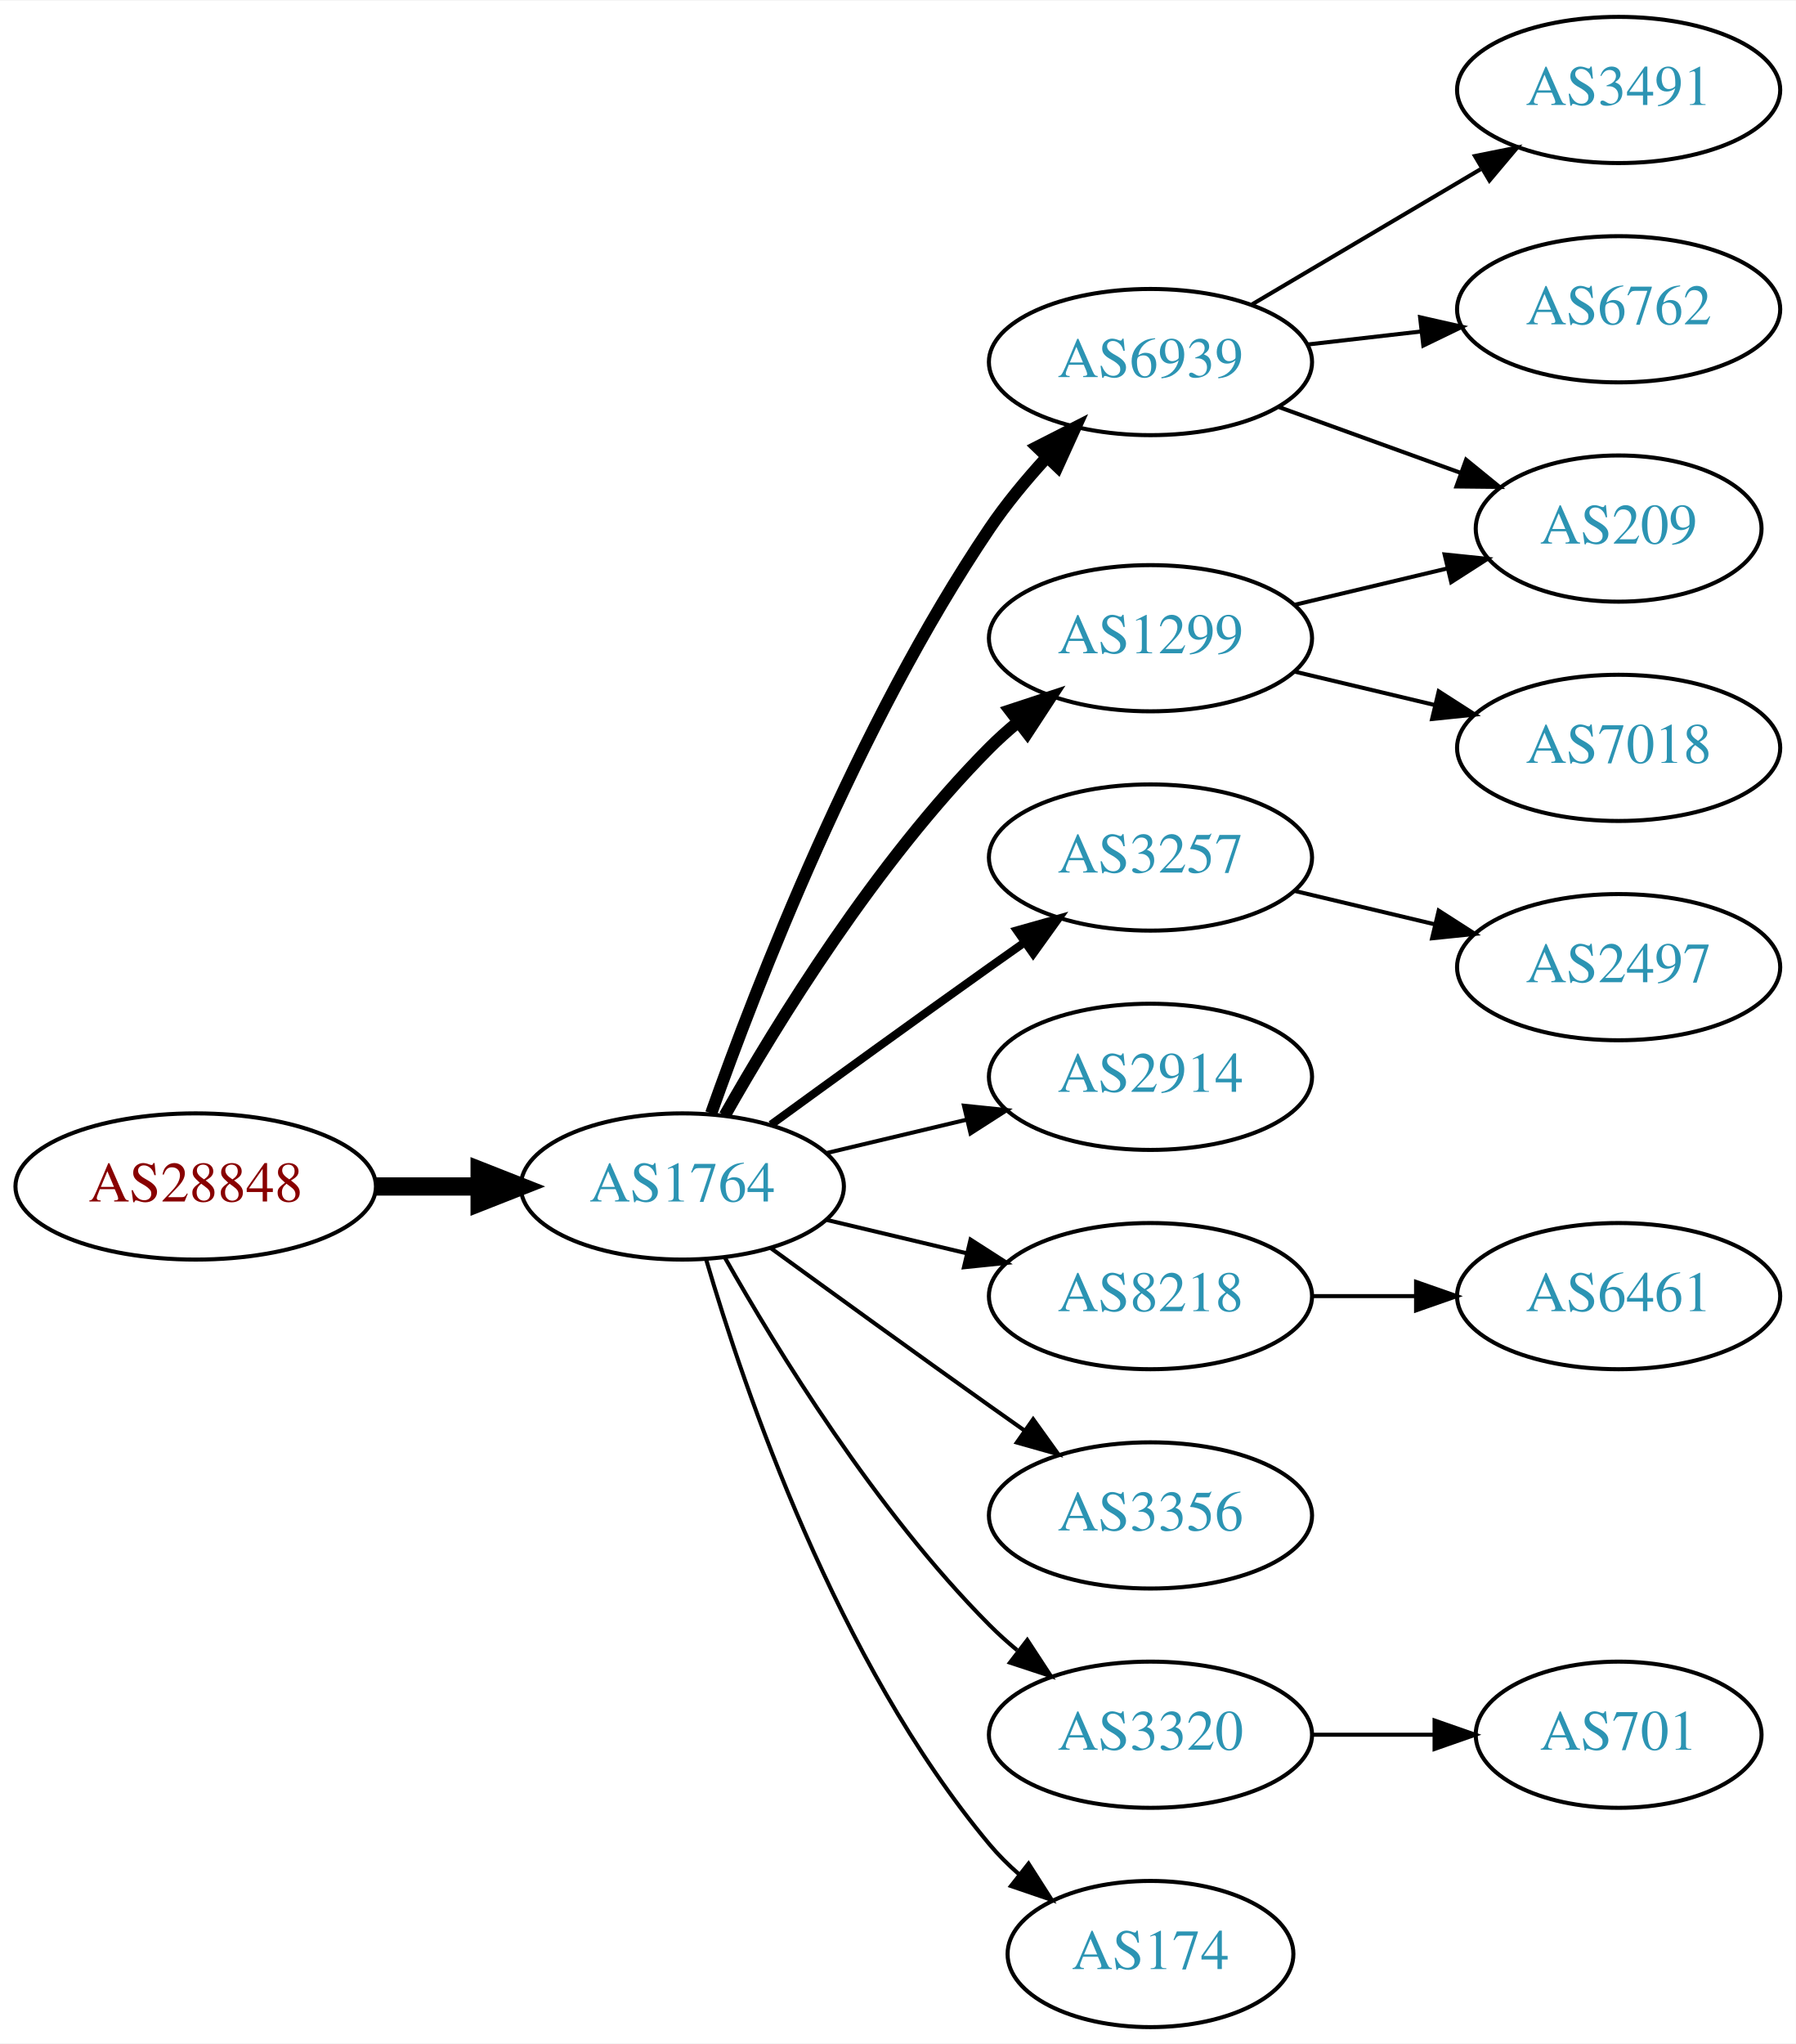
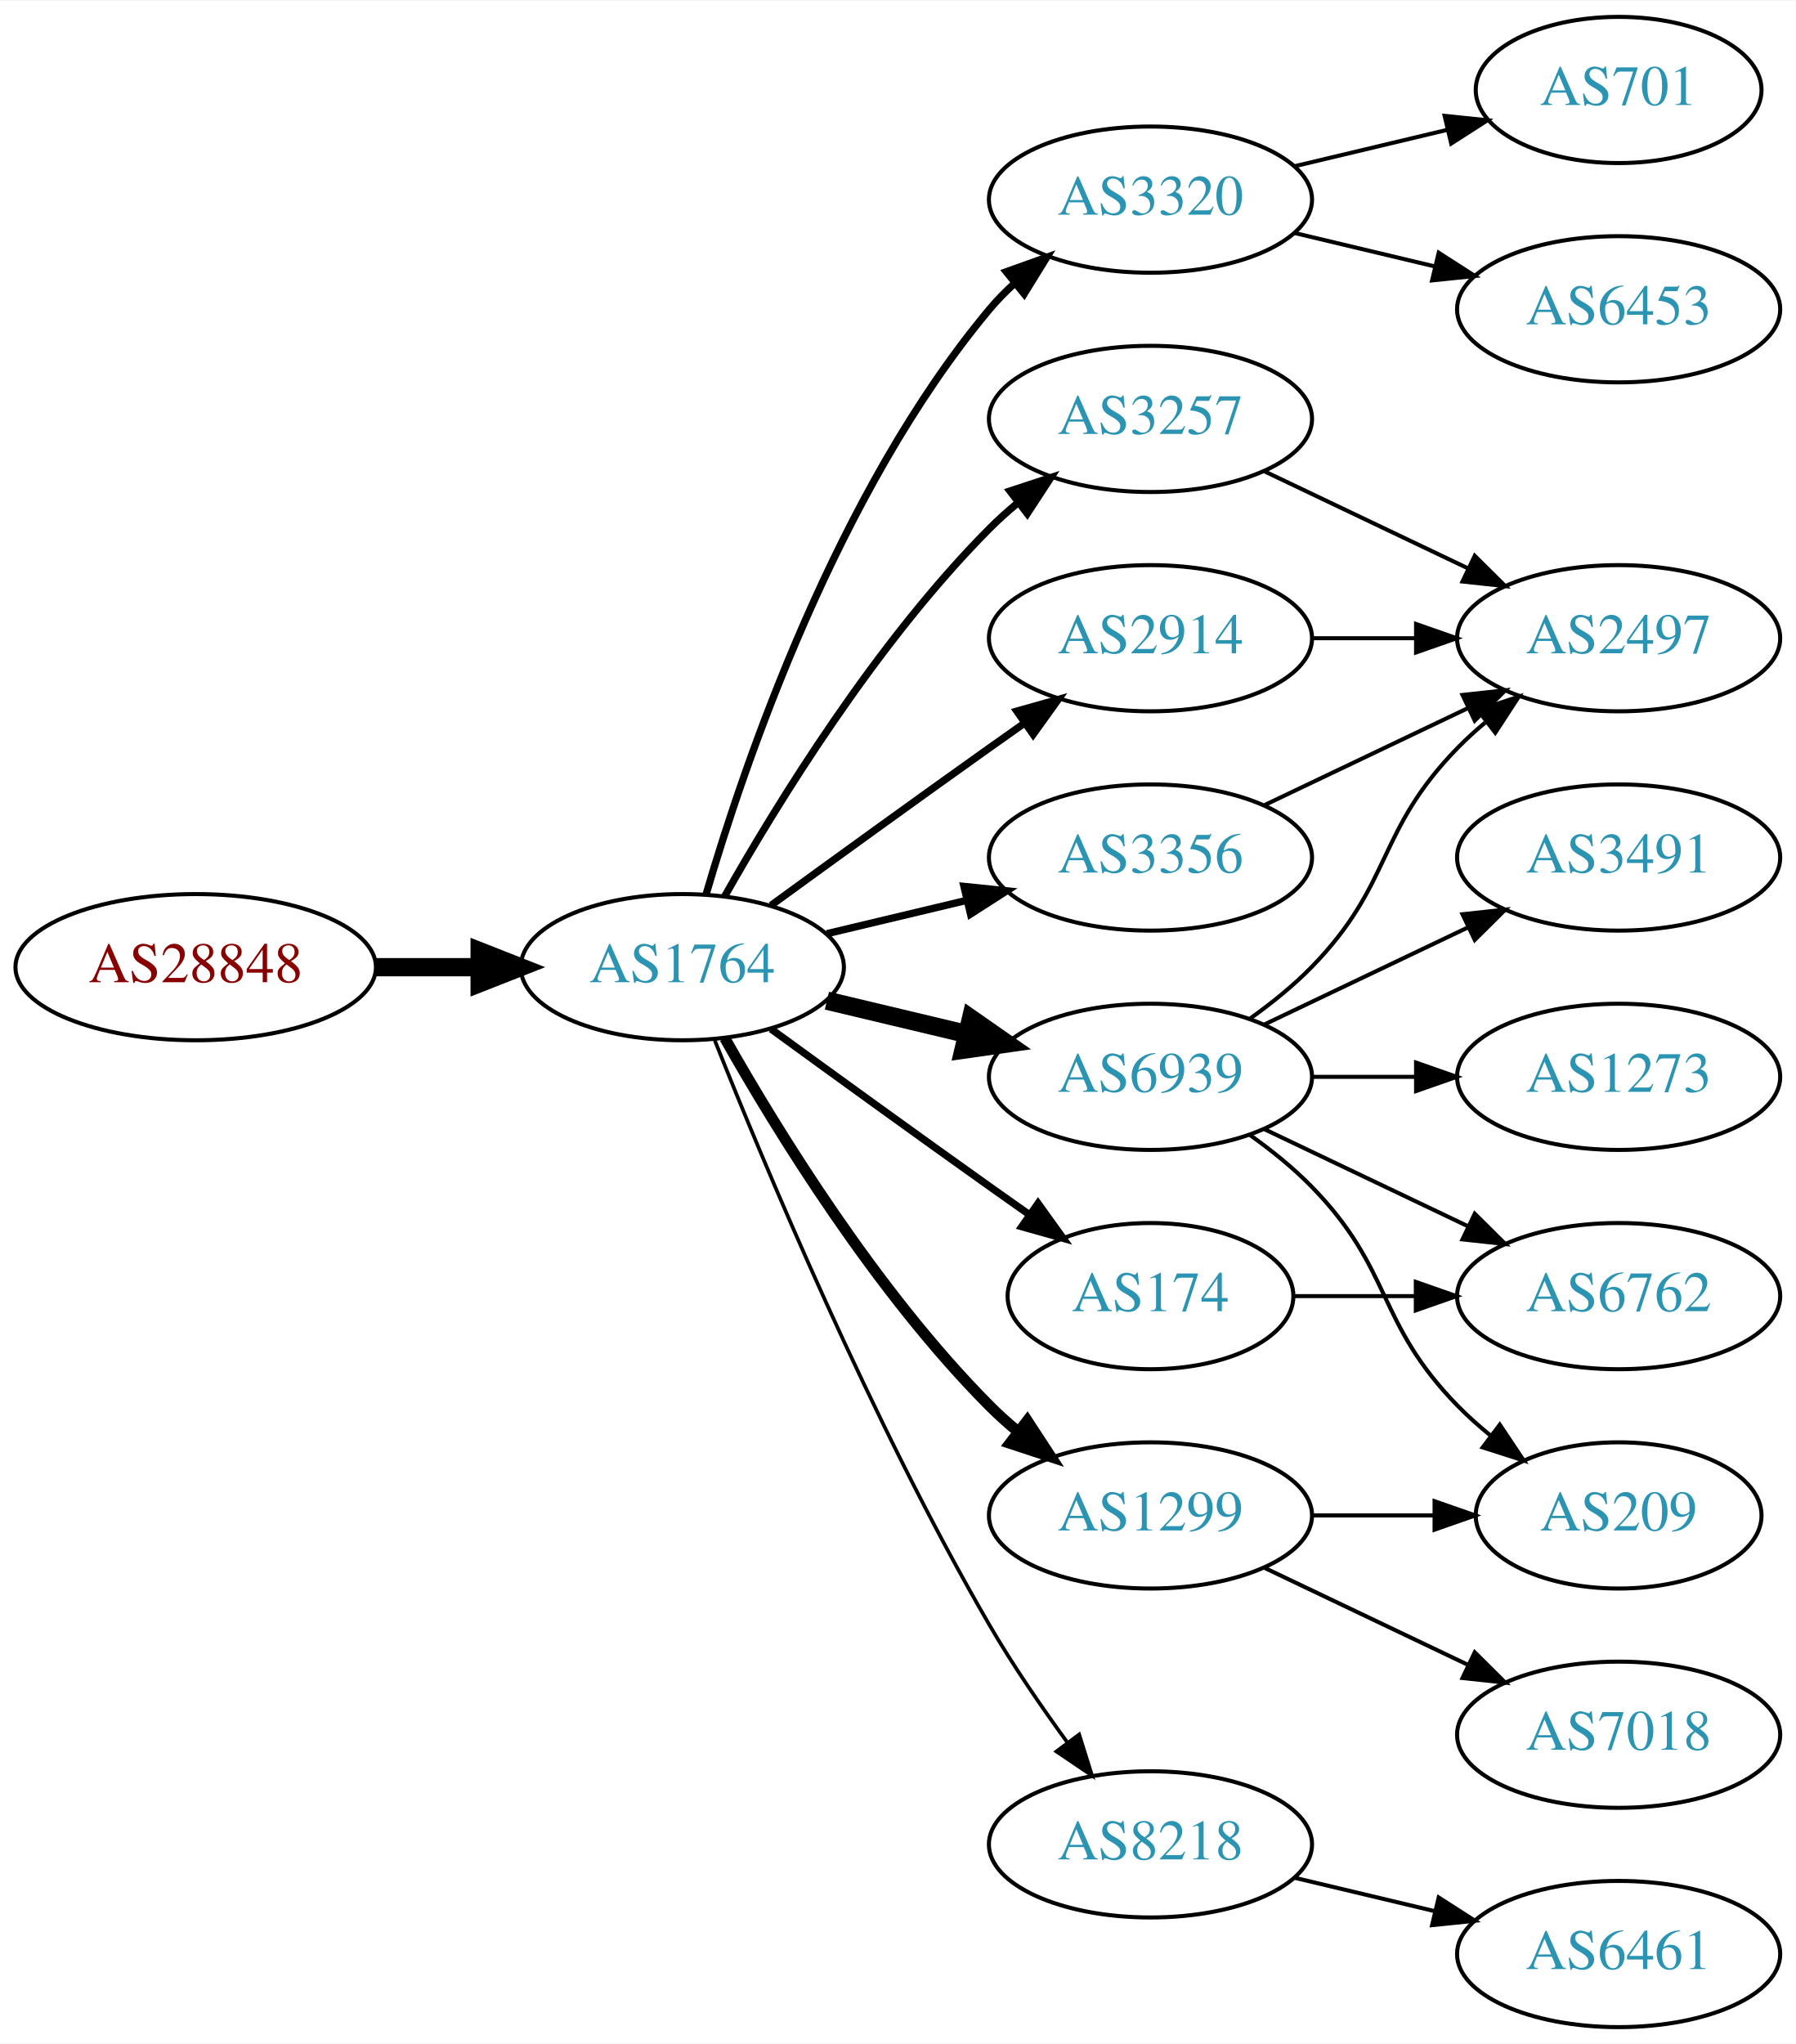
<svg xmlns="http://www.w3.org/2000/svg" xmlns:xlink="http://www.w3.org/1999/xlink" width="442pt" height="503pt" viewBox="0.00 0.00 442.27 503.00">
  <g id="graph0" class="graph" transform="scale(1 1) rotate(0) translate(4 499)">
    <polygon fill="white" stroke="none" points="-4,4 -4,-499 438.271,-499 438.271,4 -4,4" />
    <g id="node1" class="node">
      <g id="a_node1">
        <a xlink:href="/asn/28848" xlink:title="AS28848 ~ UNIDO-AS [AT]">
-           <ellipse fill="#ffffff" stroke="black" cx="44.196" cy="-207" rx="44.393" ry="18" />
-           <text text-anchor="middle" x="44.196" y="-203.3" font-family="Times,serif" font-size="14.00" fill="#880000">AS28848</text>
+           <ellipse fill="#ffffff" stroke="black" cx="44.196" cy="-261" rx="44.393" ry="18" />
+           <text text-anchor="middle" x="44.196" y="-257.3" font-family="Times,serif" font-size="14.00" fill="#880000">AS28848</text>
        </a>
      </g>
    </g>
    <g id="node2" class="node">
      <g id="a_node2">
        <a xlink:href="/asn/1764" xlink:title="AS1764 ~ NEXTLAYER-AS [AT]">
-           <ellipse fill="#ffffff" stroke="black" cx="164.039" cy="-207" rx="39.794" ry="18" />
-           <text text-anchor="middle" x="164.039" y="-203.3" font-family="Times,serif" font-size="14.00" fill="#2c94b3">AS1764</text>
+           <ellipse fill="#ffffff" stroke="black" cx="164.039" cy="-261" rx="39.794" ry="18" />
+           <text text-anchor="middle" x="164.039" y="-257.3" font-family="Times,serif" font-size="14.00" fill="#2c94b3">AS1764</text>
        </a>
      </g>
    </g>
    <g id="edge1" class="edge">
-       <path fill="none" stroke="black" stroke-width="4.5" d="M88.407,-207C96.72,-207 105.482,-207 113.965,-207" />
-       <polygon fill="black" stroke="black" stroke-width="4.5" points="114.123,-210.938 124.123,-207 114.123,-203.063 114.123,-210.938" />
+       <path fill="none" stroke="black" stroke-width="4.5" d="M88.407,-261C96.72,-261 105.482,-261 113.965,-261" />
+       <polygon fill="black" stroke="black" stroke-width="4.5" points="114.123,-264.938 124.123,-261 114.123,-257.063 114.123,-264.938" />
    </g>
    <g id="node3" class="node">
      <g id="a_node3">
-         <a xlink:href="/asn/6939" xlink:title="AS6939 ~ Hurricane Electric LLC [US]">
-           <ellipse fill="#ffffff" stroke="black" cx="279.332" cy="-410" rx="39.794" ry="18" />
-           <text text-anchor="middle" x="279.332" y="-406.3" font-family="Times,serif" font-size="14.00" fill="#2c94b3">AS6939</text>
+         <a xlink:href="/asn/3320" xlink:title="AS3320 ~ DTAG [DE]">
+           <ellipse fill="#ffffff" stroke="black" cx="279.332" cy="-450" rx="39.794" ry="18" />
+           <text text-anchor="middle" x="279.332" y="-446.3" font-family="Times,serif" font-size="14.00" fill="#2c94b3">AS3320</text>
        </a>
      </g>
    </g>
    <g id="edge2" class="edge">
-       <path fill="none" stroke="black" stroke-width="3" d="M171.146,-225.005C182.122,-255.999 207.11,-320.748 239.685,-369 243.73,-374.992 248.661,-380.941 253.628,-386.373" />
-       <polygon fill="black" stroke="black" stroke-width="3" points="251.392,-389.099 260.834,-393.906 256.451,-384.26 251.392,-389.099" />
+       <path fill="none" stroke="black" stroke-width="1.8" d="M169.913,-279.002C179.227,-310.844 202.043,-377.981 239.685,-423 241.555,-425.237 243.654,-427.374 245.88,-429.396" />
+       <polygon fill="black" stroke="black" stroke-width="1.8" points="243.823,-432.234 253.799,-435.804 248.227,-426.793 243.823,-432.234" />
    </g>
    <g id="node4" class="node">
      <g id="a_node4">
-         <a xlink:href="/asn/1299" xlink:title="AS1299 ~ Telia Carrier [EU]">
-           <ellipse fill="#ffffff" stroke="black" cx="279.332" cy="-342" rx="39.794" ry="18" />
-           <text text-anchor="middle" x="279.332" y="-338.3" font-family="Times,serif" font-size="14.00" fill="#2c94b3">AS1299</text>
+         <a xlink:href="/asn/3257" xlink:title="AS3257 ~ GTT [DE]">
+           <ellipse fill="#ffffff" stroke="black" cx="279.332" cy="-396" rx="39.794" ry="18" />
+           <text text-anchor="middle" x="279.332" y="-392.3" font-family="Times,serif" font-size="14.00" fill="#2c94b3">AS3257</text>
        </a>
      </g>
    </g>
    <g id="edge3" class="edge">
-       <path fill="none" stroke="black" stroke-width="3" d="M174.498,-224.49C187.28,-247.096 211.712,-286.886 239.685,-315 241.796,-317.121 244.092,-319.188 246.477,-321.171" />
-       <polygon fill="black" stroke="black" stroke-width="3" points="244.73,-324.242 254.793,-327.556 248.993,-318.69 244.73,-324.242" />
+       <path fill="none" stroke="black" stroke-width="1.8" d="M174.498,-278.49C187.28,-301.096 211.712,-340.886 239.685,-369 241.796,-371.121 244.092,-373.188 246.477,-375.171" />
+       <polygon fill="black" stroke="black" stroke-width="1.8" points="244.73,-378.242 254.793,-381.556 248.993,-372.69 244.73,-378.242" />
    </g>
    <g id="node5" class="node">
      <g id="a_node5">
-         <a xlink:href="/asn/3257" xlink:title="AS3257 ~ GTT [DE]">
-           <ellipse fill="#ffffff" stroke="black" cx="279.332" cy="-288" rx="39.794" ry="18" />
-           <text text-anchor="middle" x="279.332" y="-284.3" font-family="Times,serif" font-size="14.00" fill="#2c94b3">AS3257</text>
+         <a xlink:href="/asn/1299" xlink:title="AS1299 ~ Telia Carrier [EU]">
+           <ellipse fill="#ffffff" stroke="black" cx="279.332" cy="-126" rx="39.794" ry="18" />
+           <text text-anchor="middle" x="279.332" y="-122.3" font-family="Times,serif" font-size="14.00" fill="#2c94b3">AS1299</text>
        </a>
      </g>
    </g>
    <g id="edge4" class="edge">
-       <path fill="none" stroke="black" stroke-width="2" d="M185.887,-222.222C200.821,-233.091 221.435,-248.025 239.685,-261 242.506,-263.005 245.449,-265.085 248.397,-267.159" />
-       <polygon fill="black" stroke="black" stroke-width="2" points="246.424,-270.05 256.621,-272.926 250.443,-264.319 246.424,-270.05" />
+       <path fill="none" stroke="black" stroke-width="2.7" d="M174.498,-243.51C187.28,-220.904 211.712,-181.114 239.685,-153 241.796,-150.879 244.092,-148.812 246.477,-146.829" />
+       <polygon fill="black" stroke="black" stroke-width="2.7" points="248.993,-149.31 254.793,-140.444 244.73,-143.758 248.993,-149.31" />
    </g>
    <g id="node6" class="node">
      <g id="a_node6">
-         <a xlink:href="/asn/2914" xlink:title="AS2914 ~ NTT America, Inc. [US]">
+         <a xlink:href="/asn/6939" xlink:title="AS6939 ~ Hurricane Electric LLC [US]">
          <ellipse fill="#ffffff" stroke="black" cx="279.332" cy="-234" rx="39.794" ry="18" />
-           <text text-anchor="middle" x="279.332" y="-230.3" font-family="Times,serif" font-size="14.00" fill="#2c94b3">AS2914</text>
+           <text text-anchor="middle" x="279.332" y="-230.3" font-family="Times,serif" font-size="14.00" fill="#2c94b3">AS6939</text>
        </a>
      </g>
    </g>
    <g id="edge5" class="edge">
-       <path fill="none" stroke="black" d="M199.646,-215.248C210.517,-217.838 222.671,-220.735 234.114,-223.462" />
-       <polygon fill="black" stroke="black" points="233.397,-226.889 243.936,-225.803 235.02,-220.08 233.397,-226.889" />
+       <path fill="none" stroke="black" stroke-width="4.5" d="M199.646,-252.752C210.517,-250.162 222.671,-247.265 234.114,-244.538" />
+       <polygon fill="black" stroke="black" stroke-width="4.5" points="235.122,-248.346 243.936,-242.197 233.296,-240.685 235.122,-248.346" />
    </g>
    <g id="node7" class="node">
      <g id="a_node7">
-         <a xlink:href="/asn/8218" xlink:title="AS8218 ~ legacy Neotelecoms [FR]">
-           <ellipse fill="#ffffff" stroke="black" cx="279.332" cy="-180" rx="39.794" ry="18" />
-           <text text-anchor="middle" x="279.332" y="-176.3" font-family="Times,serif" font-size="14.00" fill="#2c94b3">AS8218</text>
+         <a xlink:href="/asn/2914" xlink:title="AS2914 ~ NTT America, Inc. [US]">
+           <ellipse fill="#ffffff" stroke="black" cx="279.332" cy="-342" rx="39.794" ry="18" />
+           <text text-anchor="middle" x="279.332" y="-338.3" font-family="Times,serif" font-size="14.00" fill="#2c94b3">AS2914</text>
        </a>
      </g>
    </g>
    <g id="edge6" class="edge">
-       <path fill="none" stroke="black" d="M199.646,-198.752C210.517,-196.162 222.671,-193.265 234.114,-190.538" />
-       <polygon fill="black" stroke="black" points="235.02,-193.92 243.936,-188.197 233.397,-187.111 235.02,-193.92" />
+       <path fill="none" stroke="black" stroke-width="1.8" d="M185.887,-276.222C200.821,-287.091 221.435,-302.025 239.685,-315 242.506,-317.005 245.449,-319.085 248.397,-321.159" />
+       <polygon fill="black" stroke="black" stroke-width="1.8" points="246.424,-324.05 256.621,-326.926 250.443,-318.319 246.424,-324.05" />
    </g>
    <g id="node8" class="node">
      <g id="a_node8">
        <a xlink:href="/asn/3356" xlink:title="AS3356 ~ Level 3 Parent, LLC [US]">
-           <ellipse fill="#ffffff" stroke="black" cx="279.332" cy="-126" rx="39.794" ry="18" />
-           <text text-anchor="middle" x="279.332" y="-122.3" font-family="Times,serif" font-size="14.00" fill="#2c94b3">AS3356</text>
+           <ellipse fill="#ffffff" stroke="black" cx="279.332" cy="-288" rx="39.794" ry="18" />
+           <text text-anchor="middle" x="279.332" y="-284.3" font-family="Times,serif" font-size="14.00" fill="#2c94b3">AS3356</text>
        </a>
      </g>
    </g>
    <g id="edge7" class="edge">
-       <path fill="none" stroke="black" d="M185.887,-191.778C200.821,-180.909 221.435,-165.975 239.685,-153 242.506,-150.995 245.449,-148.915 248.397,-146.841" />
-       <polygon fill="black" stroke="black" points="250.443,-149.681 256.621,-141.074 246.424,-143.95 250.443,-149.681" />
+       <path fill="none" stroke="black" stroke-width="1.8" d="M199.646,-269.248C210.517,-271.838 222.671,-274.735 234.114,-277.462" />
+       <polygon fill="black" stroke="black" stroke-width="1.8" points="233.397,-280.889 243.936,-279.803 235.02,-274.08 233.397,-280.889" />
    </g>
    <g id="node9" class="node">
      <g id="a_node9">
-         <a xlink:href="/asn/3320" xlink:title="AS3320 ~ DTAG [DE]">
-           <ellipse fill="#ffffff" stroke="black" cx="279.332" cy="-72" rx="39.794" ry="18" />
-           <text text-anchor="middle" x="279.332" y="-68.3" font-family="Times,serif" font-size="14.00" fill="#2c94b3">AS3320</text>
+         <a xlink:href="/asn/174" xlink:title="AS174 ~ Cogent Communications [US]">
+           <ellipse fill="#ffffff" stroke="black" cx="279.332" cy="-180" rx="35.194" ry="18" />
+           <text text-anchor="middle" x="279.332" y="-176.3" font-family="Times,serif" font-size="14.00" fill="#2c94b3">AS174</text>
        </a>
      </g>
    </g>
    <g id="edge8" class="edge">
-       <path fill="none" stroke="black" d="M174.498,-189.51C187.28,-166.904 211.712,-127.114 239.685,-99 241.796,-96.879 244.092,-94.812 246.477,-92.829" />
-       <polygon fill="black" stroke="black" points="248.993,-95.31 254.793,-86.444 244.73,-89.758 248.993,-95.31" />
+       <path fill="none" stroke="black" stroke-width="1.8" d="M185.887,-245.778C200.821,-234.909 221.435,-219.975 239.685,-207 242.895,-204.718 246.264,-202.339 249.619,-199.982" />
+       <polygon fill="black" stroke="black" stroke-width="1.8" points="251.647,-202.834 257.83,-194.23 247.631,-197.101 251.647,-202.834" />
    </g>
    <g id="node10" class="node">
      <g id="a_node10">
-         <a xlink:href="/asn/174" xlink:title="AS174 ~ Cogent Communications [US]">
-           <ellipse fill="#ffffff" stroke="black" cx="279.332" cy="-18" rx="35.194" ry="18" />
-           <text text-anchor="middle" x="279.332" y="-14.3" font-family="Times,serif" font-size="14.00" fill="#2c94b3">AS174</text>
+         <a xlink:href="/asn/8218" xlink:title="AS8218 ~ legacy Neotelecoms [FR]">
+           <ellipse fill="#ffffff" stroke="black" cx="279.332" cy="-45" rx="39.794" ry="18" />
+           <text text-anchor="middle" x="279.332" y="-41.3" font-family="Times,serif" font-size="14.00" fill="#2c94b3">AS8218</text>
        </a>
      </g>
    </g>
    <g id="edge9" class="edge">
-       <path fill="none" stroke="black" d="M169.913,-188.998C179.227,-157.156 202.043,-90.019 239.685,-45 241.838,-42.426 244.292,-39.983 246.896,-37.697" />
-       <polygon fill="black" stroke="black" points="249.303,-40.257 255.007,-31.328 244.98,-34.751 249.303,-40.257" />
+       <path fill="none" stroke="black" stroke-width="0.9" d="M172.042,-242.949C184.169,-212.43 210.587,-149.067 239.685,-99 245.392,-89.181 252.43,-78.922 258.929,-70.016" />
+       <polygon fill="black" stroke="black" stroke-width="0.9" points="261.77,-72.061 264.934,-61.95 256.155,-67.881 261.77,-72.061" />
    </g>
    <g id="node11" class="node">
      <g id="a_node11">
-         <a xlink:href="/asn/3491" xlink:title="AS3491 ~ PCCW Global, Inc. [US]">
-           <ellipse fill="#ffffff" stroke="black" cx="394.625" cy="-477" rx="39.794" ry="18" />
-           <text text-anchor="middle" x="394.625" y="-473.3" font-family="Times,serif" font-size="14.00" fill="#2c94b3">AS3491</text>
+         <a xlink:href="/asn/6453" xlink:title="AS6453 ~ TATA COMMUNICATIONS (AMERICA) INC [US]">
+           <ellipse fill="#ffffff" stroke="black" cx="394.625" cy="-423" rx="39.794" ry="18" />
+           <text text-anchor="middle" x="394.625" y="-419.3" font-family="Times,serif" font-size="14.00" fill="#2c94b3">AS6453</text>
        </a>
      </g>
    </g>
    <g id="edge10" class="edge">
-       <path fill="none" stroke="black" d="M304.358,-424.209C320.73,-433.891 342.618,-446.835 360.622,-457.482" />
-       <polygon fill="black" stroke="black" points="359.244,-460.734 369.633,-462.812 362.807,-454.708 359.244,-460.734" />
+       <path fill="none" stroke="black" d="M314.939,-441.752C325.81,-439.162 337.964,-436.265 349.407,-433.538" />
+       <polygon fill="black" stroke="black" points="350.313,-436.92 359.229,-431.197 348.69,-430.111 350.313,-436.92" />
    </g>
    <g id="node12" class="node">
      <g id="a_node12">
-         <a xlink:href="/asn/6762" xlink:title="AS6762 ~ TELECOM ITALIA SPARKLE S.p.A. [IT]">
-           <ellipse fill="#ffffff" stroke="black" cx="394.625" cy="-423" rx="39.794" ry="18" />
-           <text text-anchor="middle" x="394.625" y="-419.3" font-family="Times,serif" font-size="14.00" fill="#2c94b3">AS6762</text>
+         <a xlink:href="/asn/701" xlink:title="AS701 ~ UUNET [US]">
+           <ellipse fill="#ffffff" stroke="black" cx="394.625" cy="-477" rx="35.194" ry="18" />
+           <text text-anchor="middle" x="394.625" y="-473.3" font-family="Times,serif" font-size="14.00" fill="#2c94b3">AS701</text>
        </a>
      </g>
    </g>
    <g id="edge11" class="edge">
-       <path fill="none" stroke="black" d="M318.057,-414.329C327.038,-415.359 336.737,-416.472 346.094,-417.546" />
-       <polygon fill="black" stroke="black" points="345.731,-421.027 356.064,-418.69 346.529,-414.073 345.731,-421.027" />
+       <path fill="none" stroke="black" d="M314.939,-458.248C326.733,-461.058 340.038,-464.229 352.306,-467.153" />
+       <polygon fill="black" stroke="black" points="351.772,-470.624 362.311,-469.537 353.394,-463.814 351.772,-470.624" />
+     </g>
+     <g id="node16" class="node">
+       <g id="a_node16">
+         <a xlink:href="/asn/2497" xlink:title="AS2497 ~ Internet Initiative Japan Inc. [JP]">
+           <ellipse fill="#ffffff" stroke="black" cx="394.625" cy="-342" rx="39.794" ry="18" />
+           <text text-anchor="middle" x="394.625" y="-338.3" font-family="Times,serif" font-size="14.00" fill="#2c94b3">AS2497</text>
+         </a>
+       </g>
+     </g>
+     <g id="edge21" class="edge">
+       <path fill="none" stroke="black" d="M307.468,-383.066C322.462,-375.919 341.283,-366.948 357.506,-359.215" />
+       <polygon fill="black" stroke="black" points="359.188,-362.291 366.71,-354.829 356.177,-355.972 359.188,-362.291" />
    </g>
    <g id="node13" class="node">
      <g id="a_node13">
        <a xlink:href="/asn/209" xlink:title="AS209 ~ CenturyLink Communications, LLC [US]">
-           <ellipse fill="#ffffff" stroke="black" cx="394.625" cy="-369" rx="35.194" ry="18" />
-           <text text-anchor="middle" x="394.625" y="-365.3" font-family="Times,serif" font-size="14.00" fill="#2c94b3">AS209</text>
+           <ellipse fill="#ffffff" stroke="black" cx="394.625" cy="-126" rx="35.194" ry="18" />
+           <text text-anchor="middle" x="394.625" y="-122.3" font-family="Times,serif" font-size="14.00" fill="#2c94b3">AS209</text>
        </a>
      </g>
    </g>
    <g id="edge12" class="edge">
-       <path fill="none" stroke="black" d="M310.99,-398.905C324.727,-393.933 341.068,-388.02 355.577,-382.769" />
-       <polygon fill="black" stroke="black" points="357.062,-385.954 365.275,-379.26 354.68,-379.372 357.062,-385.954" />
-     </g>
-     <g id="edge13" class="edge">
-       <path fill="none" stroke="black" d="M314.939,-350.248C326.733,-353.058 340.038,-356.229 352.306,-359.153" />
-       <polygon fill="black" stroke="black" points="351.772,-362.624 362.311,-361.537 353.394,-355.814 351.772,-362.624" />
+       <path fill="none" stroke="black" d="M319.004,-126C328.709,-126 339.2,-126 349.163,-126" />
+       <polygon fill="black" stroke="black" points="349.299,-129.5 359.299,-126 349.299,-122.5 349.299,-129.5" />
    </g>
    <g id="node14" class="node">
      <g id="a_node14">
        <a xlink:href="/asn/7018" xlink:title="AS7018 ~ AT&amp;T Services, Inc. [US]">
-           <ellipse fill="#ffffff" stroke="black" cx="394.625" cy="-315" rx="39.794" ry="18" />
-           <text text-anchor="middle" x="394.625" y="-311.3" font-family="Times,serif" font-size="14.00" fill="#2c94b3">AS7018</text>
-         </a>
-       </g>
+           <ellipse fill="#ffffff" stroke="black" cx="394.625" cy="-72" rx="39.794" ry="18" />
+           <text text-anchor="middle" x="394.625" y="-68.3" font-family="Times,serif" font-size="14.00" fill="#2c94b3">AS7018</text>
+         </a>
+       </g>
+     </g>
+     <g id="edge13" class="edge">
+       <path fill="none" stroke="black" d="M307.468,-113.066C322.462,-105.919 341.283,-96.948 357.506,-89.215" />
+       <polygon fill="black" stroke="black" points="359.188,-92.291 366.71,-84.829 356.177,-85.972 359.188,-92.291" />
    </g>
    <g id="edge14" class="edge">
-       <path fill="none" stroke="black" d="M314.939,-333.752C325.81,-331.162 337.964,-328.265 349.407,-325.538" />
-       <polygon fill="black" stroke="black" points="350.313,-328.92 359.229,-323.197 348.69,-322.111 350.313,-328.92" />
+       <path fill="none" stroke="black" d="M303.926,-219.611C309.182,-215.852 314.513,-211.563 318.978,-207 339.151,-186.383 334.806,-173.617 354.978,-153 357.457,-150.466 360.204,-148.017 363.056,-145.696" />
+       <polygon fill="black" stroke="black" points="365.359,-148.343 371.242,-139.532 361.148,-142.752 365.359,-148.343" />
    </g>
    <g id="node15" class="node">
      <g id="a_node15">
-         <a xlink:href="/asn/2497" xlink:title="AS2497 ~ Internet Initiative Japan Inc. [JP]">
-           <ellipse fill="#ffffff" stroke="black" cx="394.625" cy="-261" rx="39.794" ry="18" />
-           <text text-anchor="middle" x="394.625" y="-257.3" font-family="Times,serif" font-size="14.00" fill="#2c94b3">AS2497</text>
+         <a xlink:href="/asn/1273" xlink:title="AS1273 ~ Vodafone Group PLC [EU]">
+           <ellipse fill="#ffffff" stroke="black" cx="394.625" cy="-234" rx="39.794" ry="18" />
+           <text text-anchor="middle" x="394.625" y="-230.3" font-family="Times,serif" font-size="14.00" fill="#2c94b3">AS1273</text>
        </a>
      </g>
    </g>
    <g id="edge15" class="edge">
-       <path fill="none" stroke="black" d="M314.939,-279.752C325.81,-277.162 337.964,-274.265 349.407,-271.538" />
-       <polygon fill="black" stroke="black" points="350.313,-274.92 359.229,-269.197 348.69,-268.111 350.313,-274.92" />
-     </g>
-     <g id="node16" class="node">
-       <g id="a_node16">
-         <a xlink:href="/asn/6461" xlink:title="AS6461 ~ Zayo Bandwidth [US]">
-           <ellipse fill="#ffffff" stroke="black" cx="394.625" cy="-180" rx="39.794" ry="18" />
-           <text text-anchor="middle" x="394.625" y="-176.3" font-family="Times,serif" font-size="14.00" fill="#2c94b3">AS6461</text>
-         </a>
-       </g>
+       <path fill="none" stroke="black" d="M319.004,-234C327.207,-234 335.971,-234 344.503,-234" />
+       <polygon fill="black" stroke="black" points="344.742,-237.5 354.742,-234 344.742,-230.5 344.742,-237.5" />
    </g>
    <g id="edge16" class="edge">
-       <path fill="none" stroke="black" d="M319.004,-180C327.207,-180 335.971,-180 344.503,-180" />
-       <polygon fill="black" stroke="black" points="344.742,-183.5 354.742,-180 344.742,-176.5 344.742,-183.5" />
+       <path fill="none" stroke="black" d="M303.926,-248.389C309.182,-252.148 314.513,-256.437 318.978,-261 339.151,-281.617 334.806,-294.383 354.978,-315 357.071,-317.139 359.354,-319.218 361.731,-321.21" />
+       <polygon fill="black" stroke="black" points="359.974,-324.275 370.031,-327.611 364.249,-318.732 359.974,-324.275" />
    </g>
    <g id="node17" class="node">
      <g id="a_node17">
-         <a xlink:href="/asn/701" xlink:title="AS701 ~ UUNET [US]">
-           <ellipse fill="#ffffff" stroke="black" cx="394.625" cy="-72" rx="35.194" ry="18" />
-           <text text-anchor="middle" x="394.625" y="-68.3" font-family="Times,serif" font-size="14.00" fill="#2c94b3">AS701</text>
+         <a xlink:href="/asn/3491" xlink:title="AS3491 ~ PCCW Global, Inc. [US]">
+           <ellipse fill="#ffffff" stroke="black" cx="394.625" cy="-288" rx="39.794" ry="18" />
+           <text text-anchor="middle" x="394.625" y="-284.3" font-family="Times,serif" font-size="14.00" fill="#2c94b3">AS3491</text>
        </a>
      </g>
    </g>
    <g id="edge17" class="edge">
-       <path fill="none" stroke="black" d="M319.004,-72C328.709,-72 339.2,-72 349.163,-72" />
-       <polygon fill="black" stroke="black" points="349.299,-75.5 359.299,-72 349.299,-68.5 349.299,-75.5" />
+       <path fill="none" stroke="black" d="M307.468,-246.934C322.462,-254.081 341.283,-263.052 357.506,-270.785" />
+       <polygon fill="black" stroke="black" points="356.177,-274.028 366.71,-275.171 359.188,-267.709 356.177,-274.028" />
+     </g>
+     <g id="node18" class="node">
+       <g id="a_node18">
+         <a xlink:href="/asn/6762" xlink:title="AS6762 ~ TELECOM ITALIA SPARKLE S.p.A. [IT]">
+           <ellipse fill="#ffffff" stroke="black" cx="394.625" cy="-180" rx="39.794" ry="18" />
+           <text text-anchor="middle" x="394.625" y="-176.3" font-family="Times,serif" font-size="14.00" fill="#2c94b3">AS6762</text>
+         </a>
+       </g>
+     </g>
+     <g id="edge18" class="edge">
+       <path fill="none" stroke="black" d="M307.468,-221.066C322.462,-213.919 341.283,-204.948 357.506,-197.215" />
+       <polygon fill="black" stroke="black" points="359.188,-200.291 366.71,-192.829 356.177,-193.972 359.188,-200.291" />
+     </g>
+     <g id="edge19" class="edge">
+       <path fill="none" stroke="black" d="M319.004,-342C327.207,-342 335.971,-342 344.503,-342" />
+       <polygon fill="black" stroke="black" points="344.742,-345.5 354.742,-342 344.742,-338.5 344.742,-345.5" />
+     </g>
+     <g id="edge20" class="edge">
+       <path fill="none" stroke="black" d="M307.468,-300.934C322.462,-308.081 341.283,-317.052 357.506,-324.785" />
+       <polygon fill="black" stroke="black" points="356.177,-328.028 366.71,-329.171 359.188,-321.709 356.177,-328.028" />
+     </g>
+     <g id="edge22" class="edge">
+       <path fill="none" stroke="black" d="M314.631,-180C324.008,-180 334.358,-180 344.393,-180" />
+       <polygon fill="black" stroke="black" points="344.681,-183.5 354.681,-180 344.681,-176.5 344.681,-183.5" />
+     </g>
+     <g id="node19" class="node">
+       <g id="a_node19">
+         <a xlink:href="/asn/6461" xlink:title="AS6461 ~ Zayo Bandwidth [US]">
+           <ellipse fill="#ffffff" stroke="black" cx="394.625" cy="-18" rx="39.794" ry="18" />
+           <text text-anchor="middle" x="394.625" y="-14.3" font-family="Times,serif" font-size="14.00" fill="#2c94b3">AS6461</text>
+         </a>
+       </g>
+     </g>
+     <g id="edge23" class="edge">
+       <path fill="none" stroke="black" d="M314.939,-36.752C325.81,-34.162 337.964,-31.265 349.407,-28.538" />
+       <polygon fill="black" stroke="black" points="350.313,-31.92 359.229,-26.197 348.69,-25.111 350.313,-31.92" />
    </g>
  </g>
</svg>
